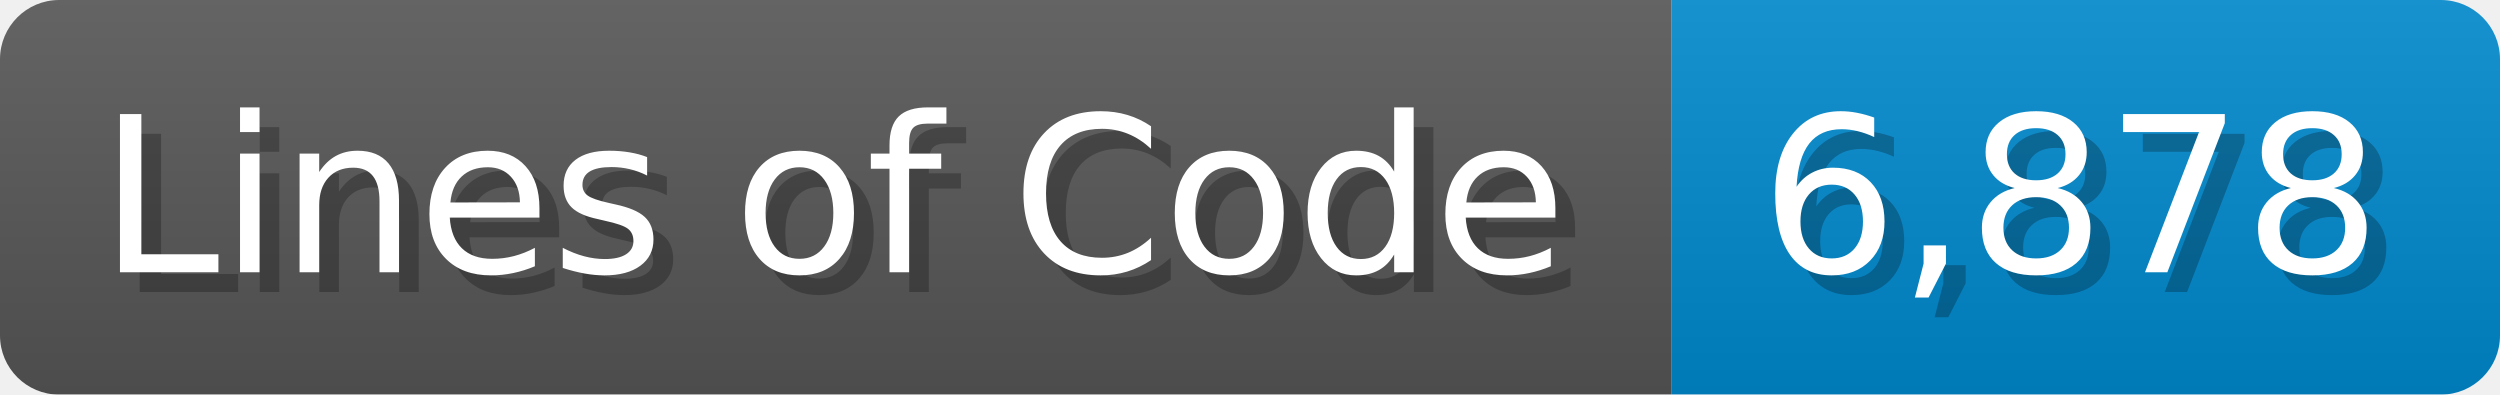
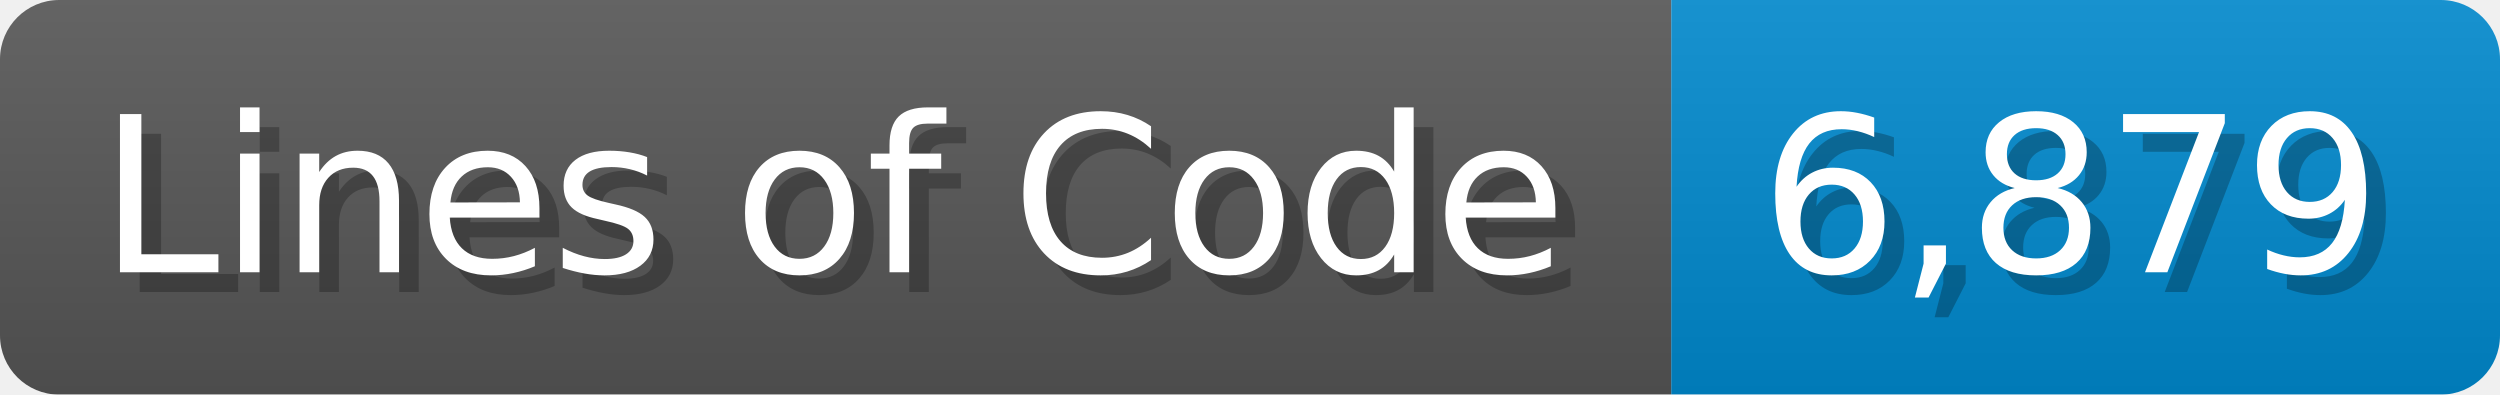
<svg xmlns="http://www.w3.org/2000/svg" width="126.7" height="20" viewBox="0 0 1267 200">
  <linearGradient id="a" x2="0" y2="100%">
    <stop offset="0" stop-opacity=".1" stop-color="#EEE" />
    <stop offset="1" stop-opacity=".1" />
  </linearGradient>
  <mask id="m">
    <rect width="1267" height="200" rx="30" fill="#FFF" />
  </mask>
  <g mask="url(#m)">
    <rect width="847" height="200" fill="#555" />
    <rect width="420" height="200" fill="#08C" x="847" />
    <rect width="1267" height="200" fill="url(#a)" />
  </g>
  <g fill="#fff" text-anchor="start" font-family="Verdana,DejaVu Sans,sans-serif" font-size="110">
    <text x="60" y="148" textLength="747" fill="#000" opacity="0.25">Lines of Code</text>
    <text x="50" y="138" textLength="747">Lines of Code</text>
-     <text x="902" y="148" textLength="320" fill="#000" opacity="0.25">6,878</text>
-     <text x="892" y="138" textLength="320">6,878</text>
+     <text x="902" y="148" textLength="320" fill="#000" opacity="0.25">6,879</text>
+     <text x="892" y="138" textLength="320">6,879</text>
  </g>
</svg>
